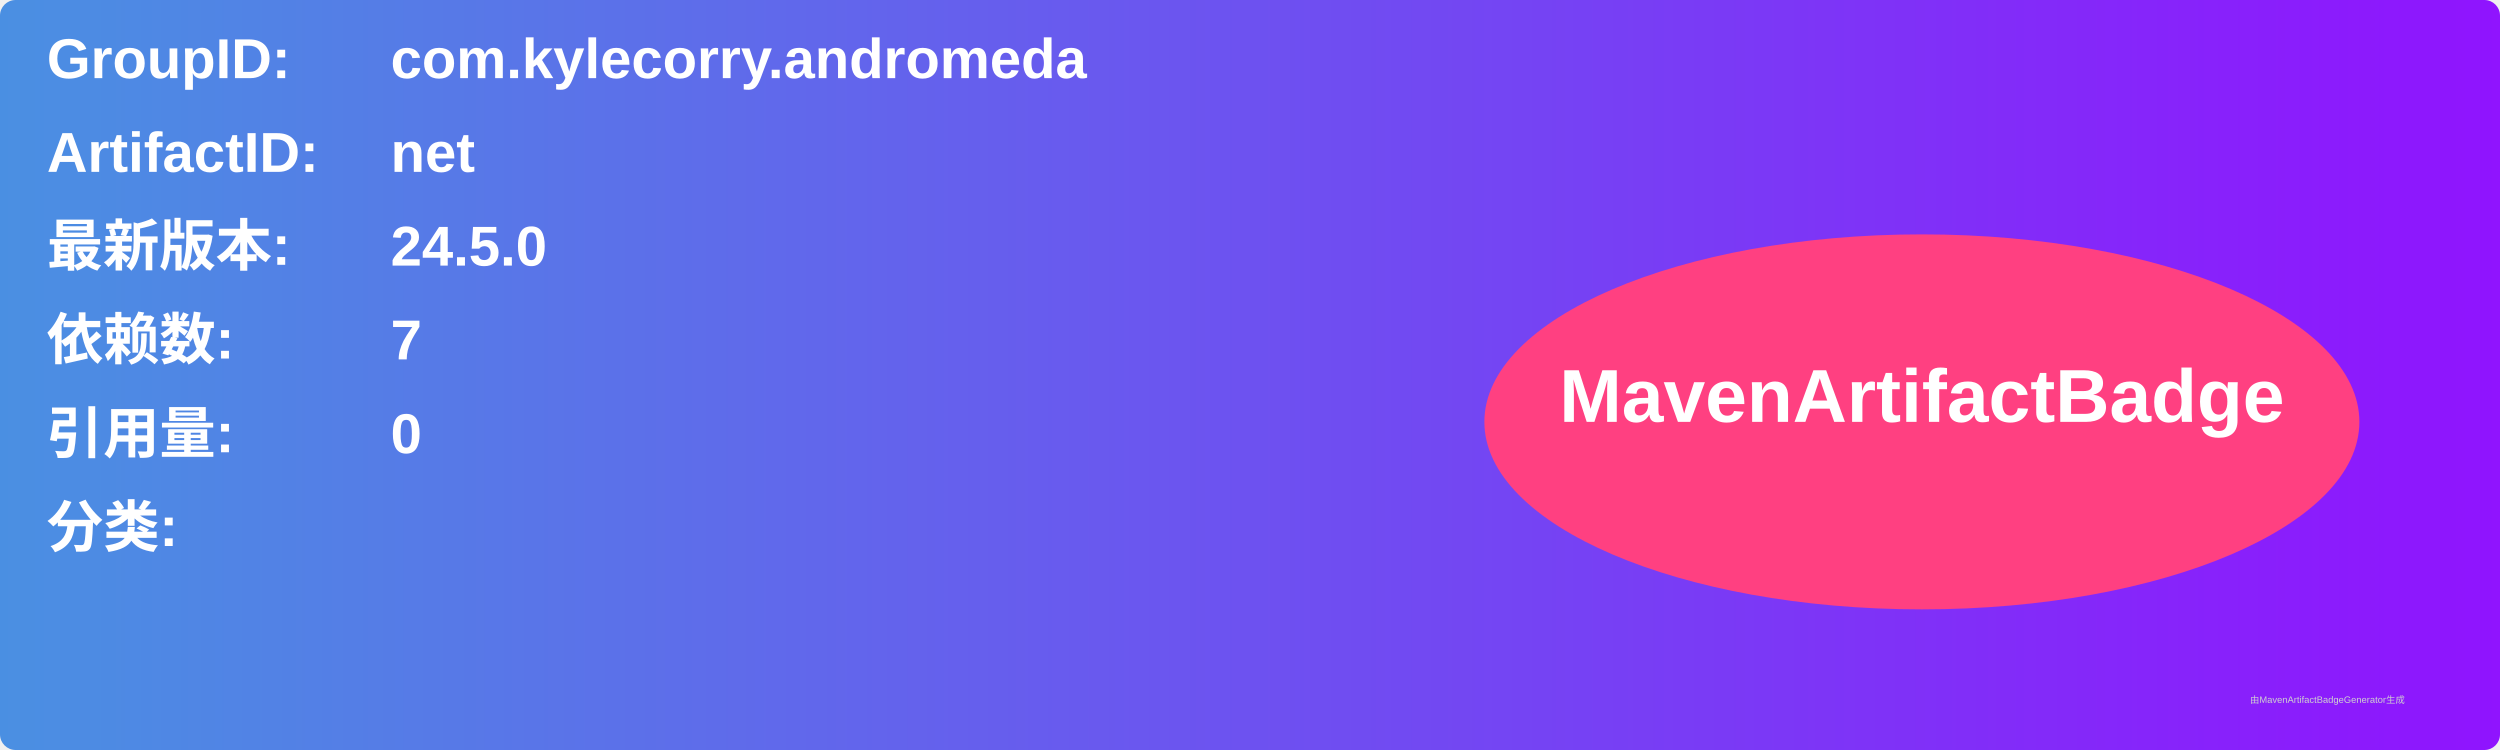
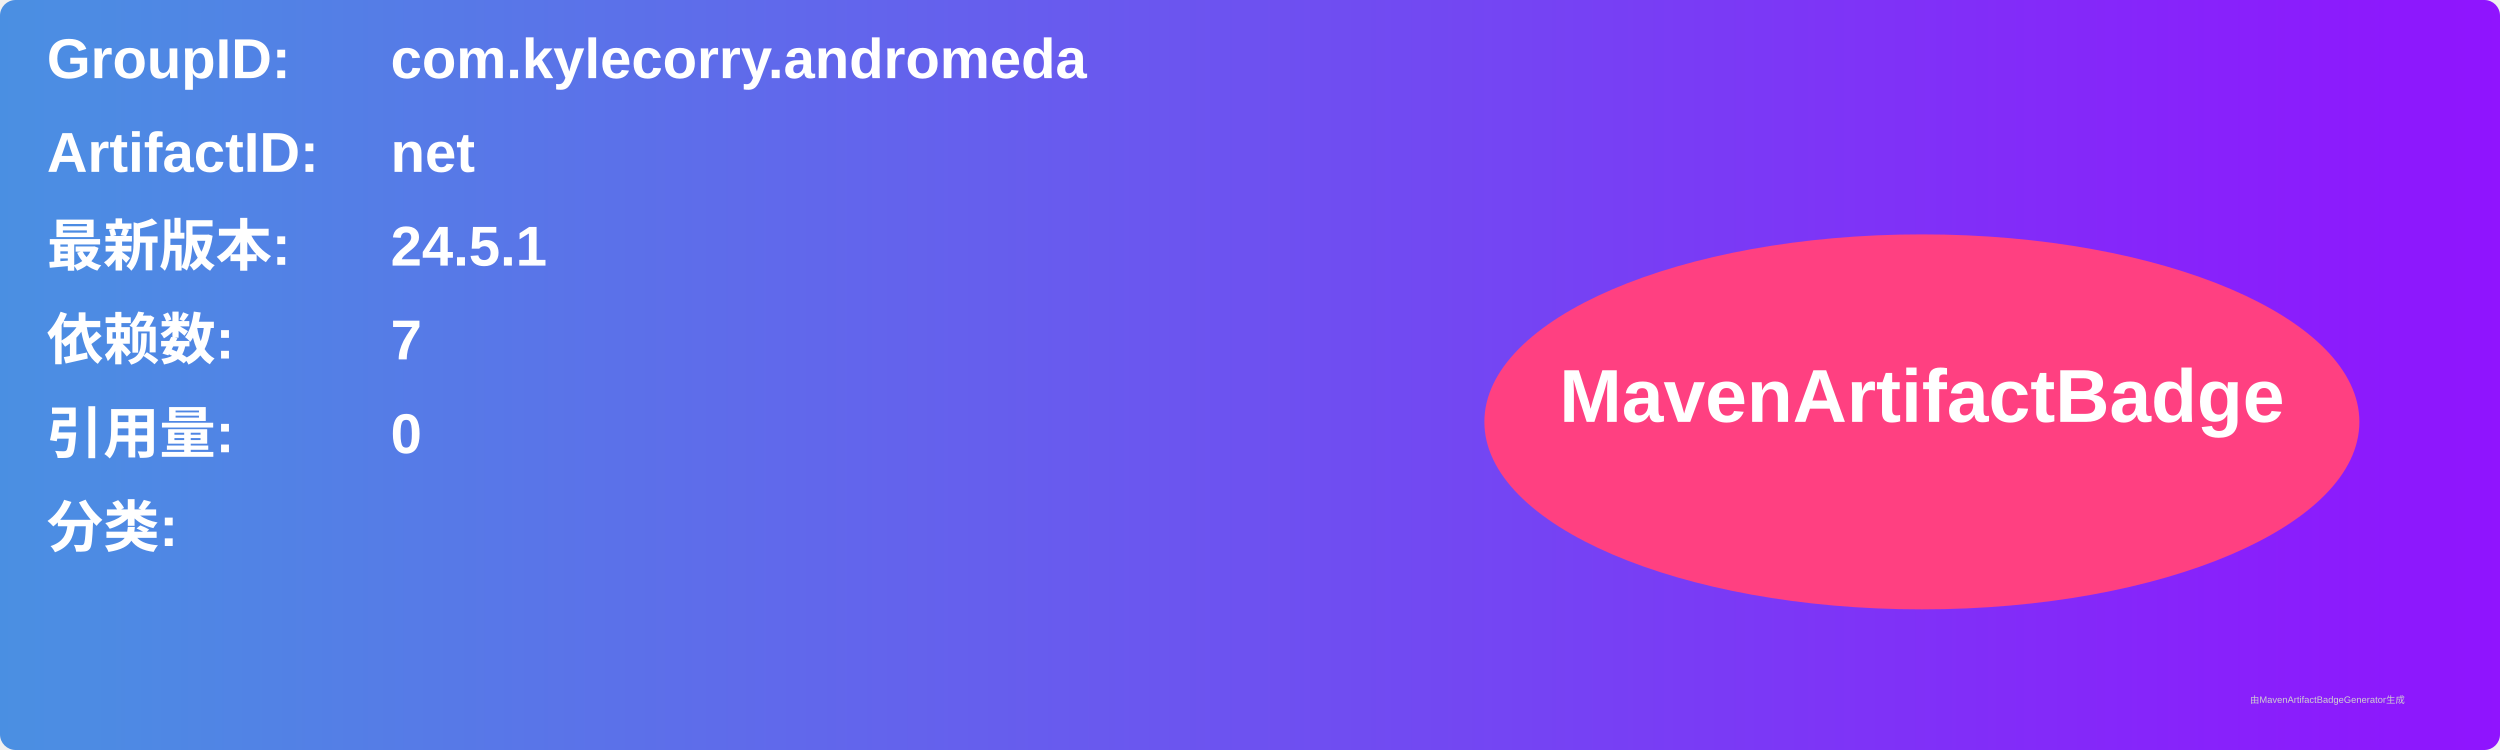
<svg xmlns="http://www.w3.org/2000/svg" width="800" height="240" viewBox="0 0 800 240">
  <linearGradient id="grad" x1="0%" y1="0%" x2="100%" y2="0%">
    <stop offset="0%" stop-color="#4a90e2" />
    <stop offset="100%" stop-color="#9013fe" />
  </linearGradient>
  <rect width="100%" height="100%" rx="5" ry="5" fill="url(#grad)" />
  <g transform="translate(15, 15)">
    <text x="0" y="10" font-family="Arial" font-size="18" fill="white" font-weight="bold" width="260">GroupID:</text>
    <text x="110" y="10" font-family="Arial" font-size="18" fill="white" font-weight="bold" width="460">com.kylecorry.andromeda</text>
    <text x="0" y="40" font-family="Arial" font-size="18" fill="white" font-weight="bold" width="260">ArtifactID:</text>
    <text x="110" y="40" font-family="Arial" font-size="18" fill="white" font-weight="bold" width="460">net</text>
    <text x="0" y="70" font-family="Arial" font-size="18" fill="white" font-weight="bold">最新版本:</text>
    <text x="110" y="70" font-family="Arial" font-size="18" fill="white" font-weight="bold">
-       <tspan font-weight="bold">24.5.0</tspan>
+       <tspan font-weight="bold">24.5.1</tspan>
    </text>
    <text x="0" y="100" font-family="Arial" font-size="18" fill="white" font-weight="bold">依赖数: </text>
    <text x="110" y="100" font-family="Arial" font-size="18" fill="white">
      <tspan font-weight="bold">7</tspan>
    </text>
    <text x="0" y="130" font-family="Arial" font-size="18" fill="white" font-weight="bold">引用量: </text>
    <text x="110" y="130" font-family="Arial" font-size="18" fill="white">
      <tspan font-weight="bold">0</tspan>
    </text>
    <text x="0" y="160" font-family="Arial" font-size="18" fill="white" font-weight="bold">分类:</text>
    <text x="10" y="190" font-family="Arial" font-size="10" fill="white">
      <tspan font-weight="bold" />
    </text>
    <ellipse cx="600" cy="120" rx="140" ry="60" fill="#ff4081" />
    <text x="600" y="120" text-anchor="middle" font-family="Arial" font-size="24" fill="white" font-weight="bold">MavenArtifactBadge</text>
  </g>
  <text x="720" y="225" font-family="Arial" font-size="3" fill="#d0d0d0">由MavenArtifactBadgeGenerator生成</text>
</svg>
